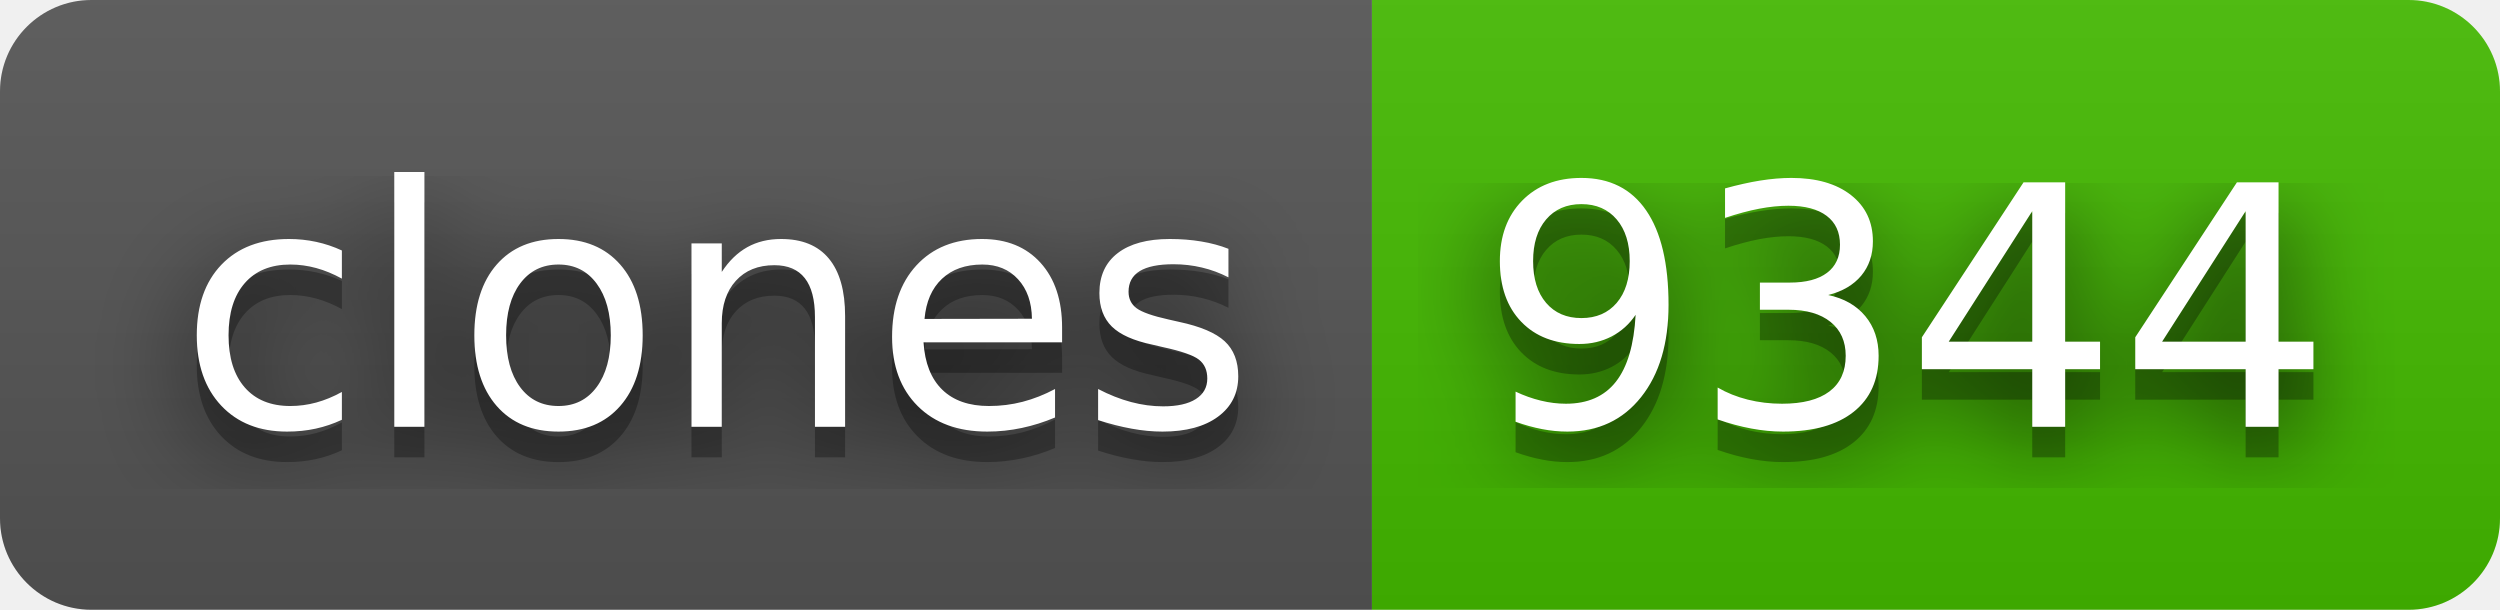
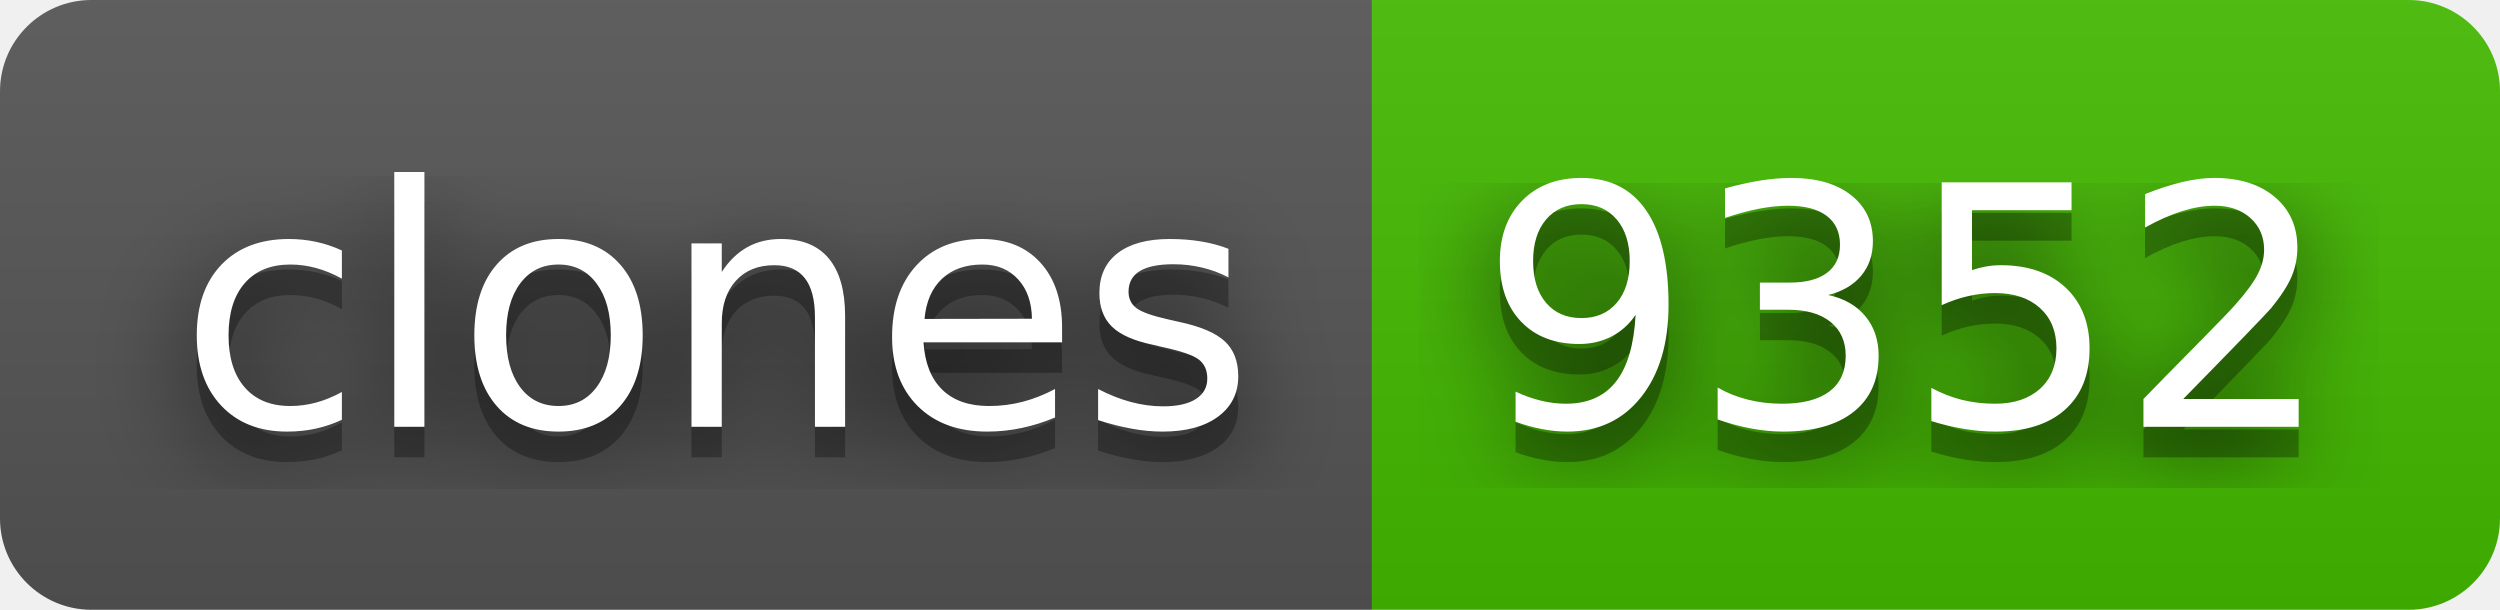
- <svg xmlns="http://www.w3.org/2000/svg" width="82" height="20" role="img" aria-label="clones: 9344">
+ <svg xmlns="http://www.w3.org/2000/svg" width="82" height="20" role="img" aria-label="clones: 9352">
  <filter id="blur">
    <feGaussianBlur stdDeviation="16" />
  </filter>
  <linearGradient id="s" x2="0" y2="100%">
    <stop offset="0" stop-color="#bbb" stop-opacity=".1" />
    <stop offset="1" stop-opacity=".1" />
  </linearGradient>
  <clipPath id="r">
    <rect width="82" height="20" rx="3" />
  </clipPath>
  <g clip-path="url(#r)">
    <rect width="45" height="20" fill="#555" />
    <rect x="45" width="37" height="20" fill="#4b0" />
    <rect width="82" height="20" fill="url(#s)" />
  </g>
  <g fill="#fff" text-anchor="middle" font-family="Verdana,Geneva,DejaVu Sans,sans-serif" text-rendering="geometricPrecision" font-size="110">
    <g transform="scale(.1)">
      <g aria-hidden="true" fill="#010101">
        <text x="235" y="150" fill-opacity=".8" filter="url(#blur)" textLength="350">clones</text>
        <text x="235" y="150" fill-opacity=".3" textLength="350">clones</text>
      </g>
      <text x="235" y="140" textLength="350">clones</text>
    </g>
    <g transform="scale(.1)">
      <g aria-hidden="true" fill="#010101">
-         <text x="625" y="150" fill-opacity=".8" filter="url(#blur)" textLength="270">9344</text>
-         <text x="625" y="150" fill-opacity=".3" textLength="270">9344</text>
+         <text x="625" y="150" fill-opacity=".8" filter="url(#blur)" textLength="270">9352</text>
+         <text x="625" y="150" fill-opacity=".3" textLength="270">9352</text>
      </g>
-       <text x="625" y="140" textLength="270">9344</text>
+       <text x="625" y="140" textLength="270">9352</text>
    </g>
  </g>
</svg>
